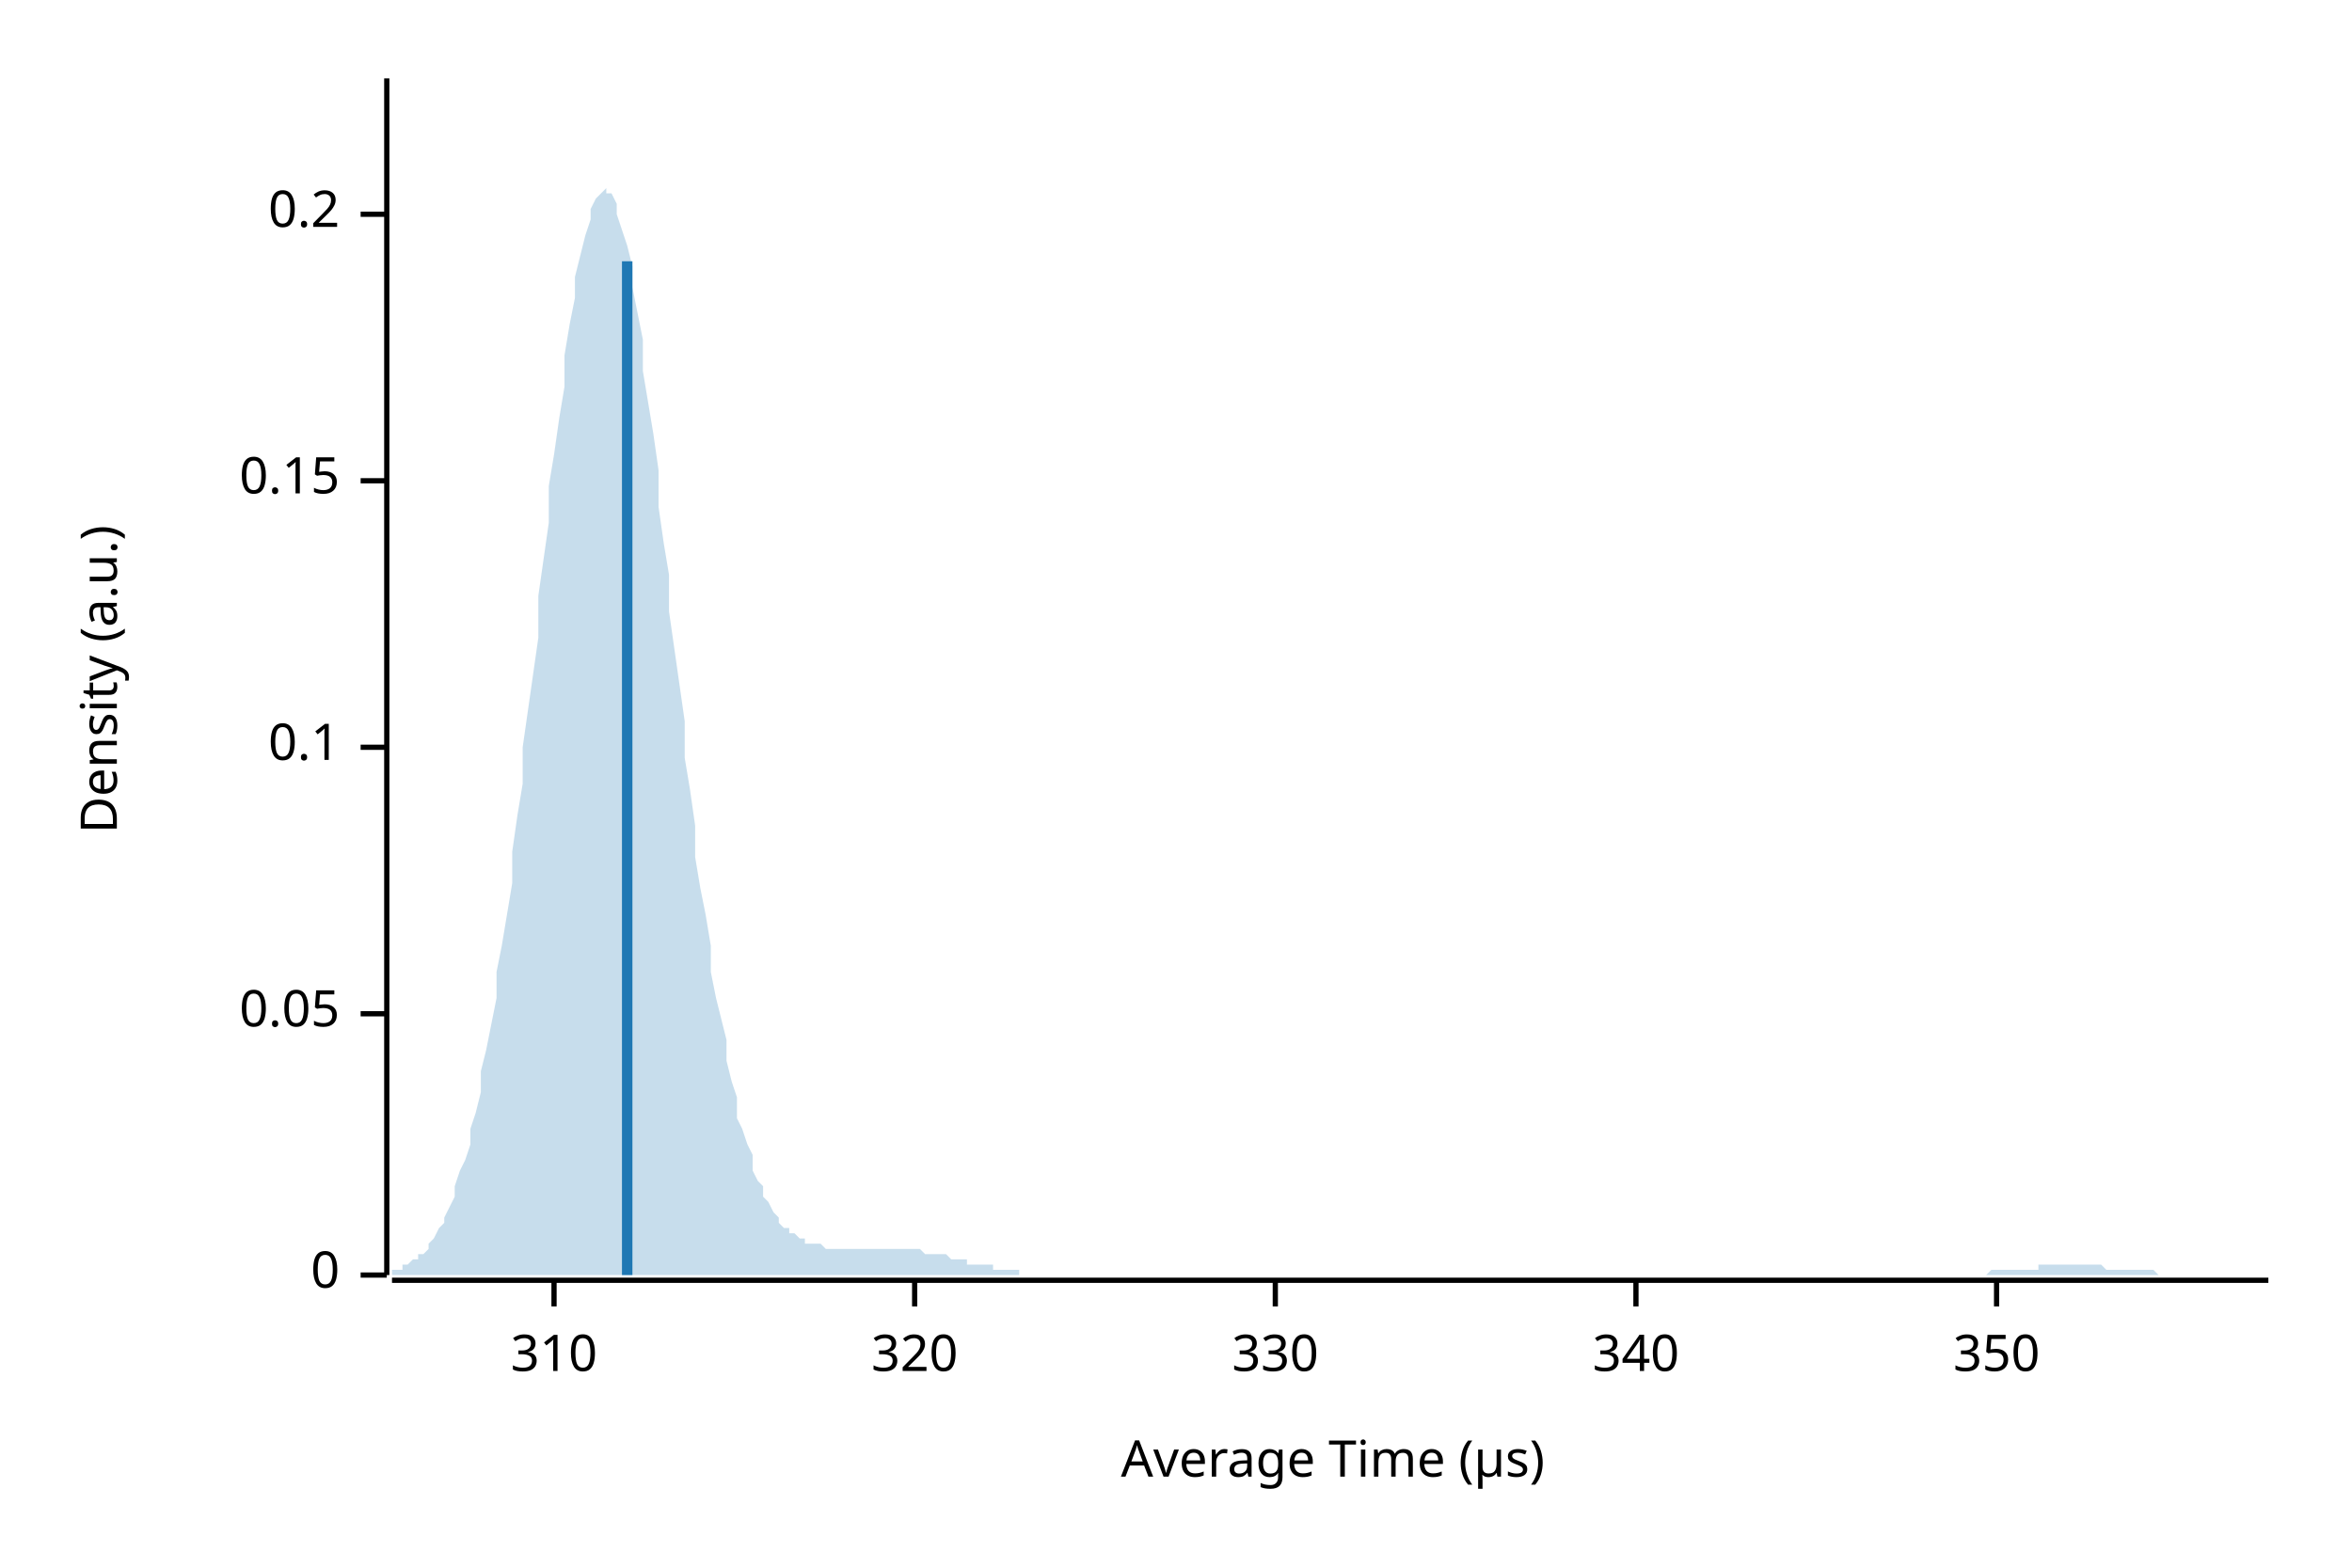
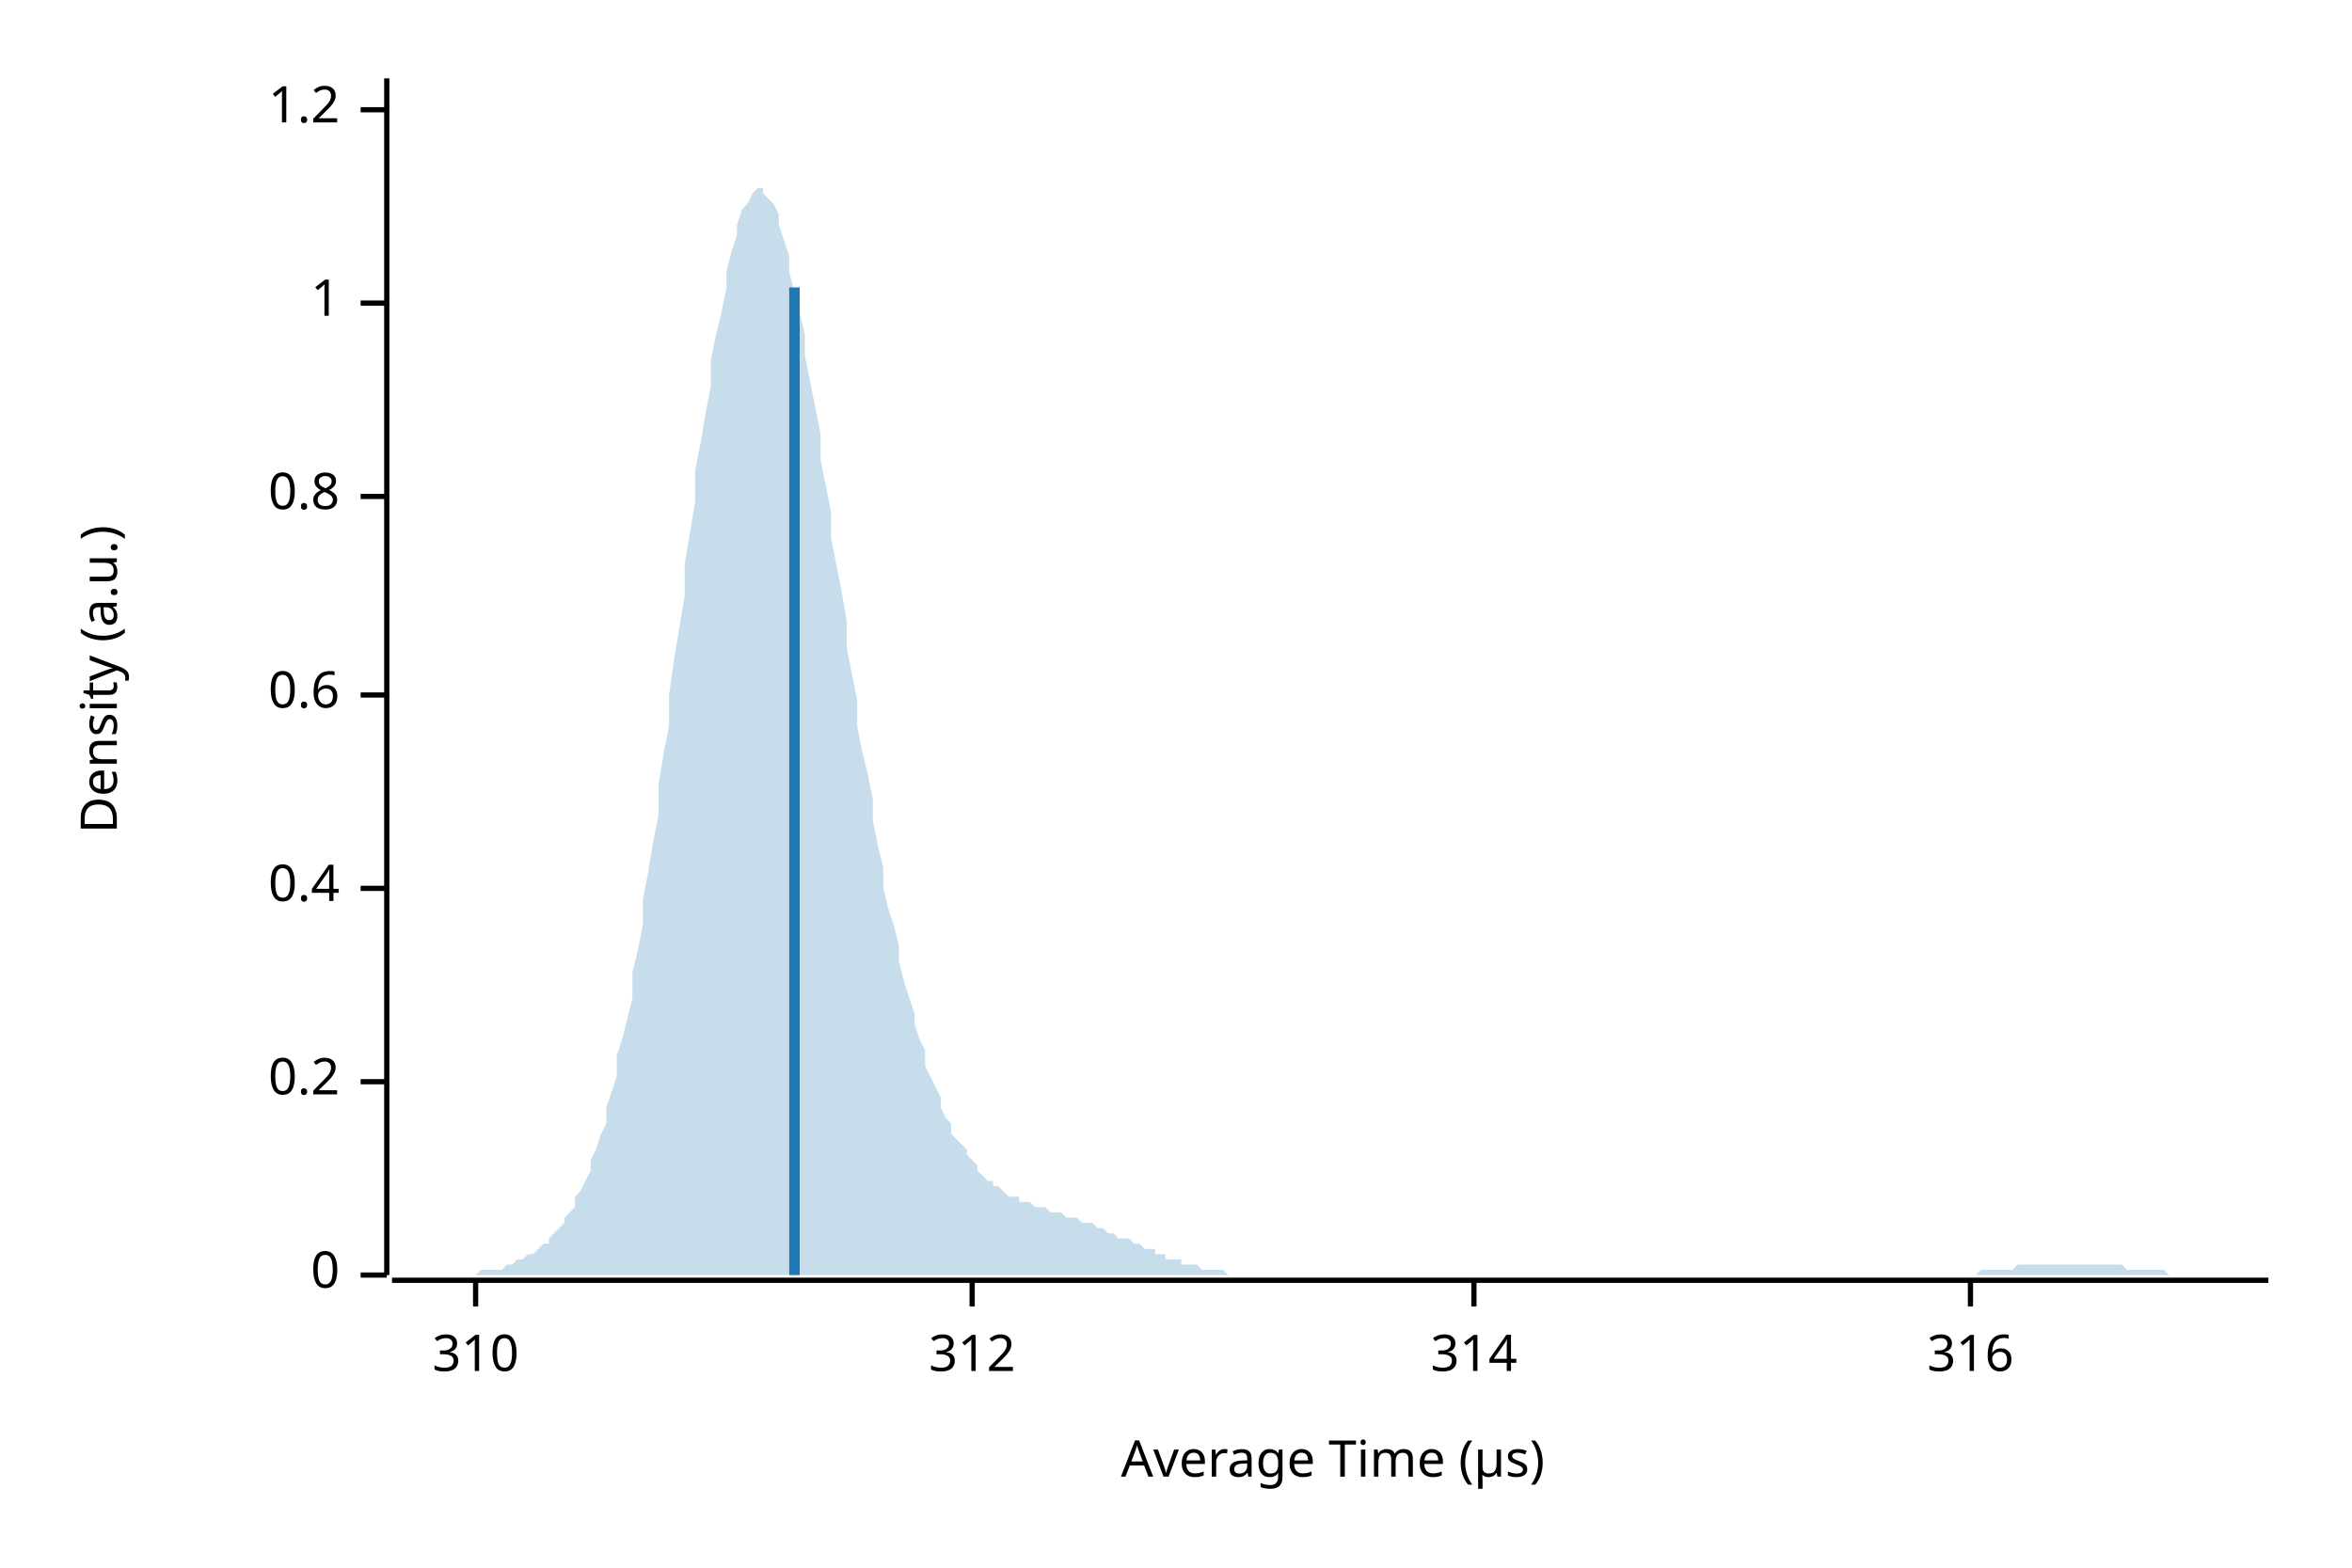
<svg xmlns="http://www.w3.org/2000/svg" width="450" height="300" viewBox="0 0 450 300">
  <text x="15" y="130" dy="0.76em" text-anchor="middle" font-family="sans-serif" font-size="9.677" opacity="1" fill="#000000" transform="rotate(270, 15, 130)">
Density (a.u.)
</text>
  <text x="255" y="285" dy="-0.5ex" text-anchor="middle" font-family="sans-serif" font-size="9.677" opacity="1" fill="#000000">
Average Time (µs)
</text>
  <polyline fill="none" opacity="1" stroke="#000000" stroke-width="1" points="74,15 74,244 " />
  <text x="65" y="244" dy="0.5ex" text-anchor="end" font-family="sans-serif" font-size="9.677" opacity="1" fill="#000000">
0
</text>
  <polyline fill="none" opacity="1" stroke="#000000" stroke-width="1" points="69,244 74,244 " />
-   <text x="65" y="194" dy="0.5ex" text-anchor="end" font-family="sans-serif" font-size="9.677" opacity="1" fill="#000000">
- 0.05
- </text>
-   <polyline fill="none" opacity="1" stroke="#000000" stroke-width="1" points="69,194 74,194 " />
-   <text x="65" y="143" dy="0.5ex" text-anchor="end" font-family="sans-serif" font-size="9.677" opacity="1" fill="#000000">
- 0.1
- </text>
-   <polyline fill="none" opacity="1" stroke="#000000" stroke-width="1" points="69,143 74,143 " />
-   <text x="65" y="92" dy="0.5ex" text-anchor="end" font-family="sans-serif" font-size="9.677" opacity="1" fill="#000000">
- 0.15
- </text>
-   <polyline fill="none" opacity="1" stroke="#000000" stroke-width="1" points="69,92 74,92 " />
-   <text x="65" y="41" dy="0.5ex" text-anchor="end" font-family="sans-serif" font-size="9.677" opacity="1" fill="#000000">
+   <text x="65" y="207" dy="0.5ex" text-anchor="end" font-family="sans-serif" font-size="9.677" opacity="1" fill="#000000">
0.2
</text>
-   <polyline fill="none" opacity="1" stroke="#000000" stroke-width="1" points="69,41 74,41 " />
+   <polyline fill="none" opacity="1" stroke="#000000" stroke-width="1" points="69,207 74,207 " />
+   <text x="65" y="170" dy="0.5ex" text-anchor="end" font-family="sans-serif" font-size="9.677" opacity="1" fill="#000000">
+ 0.4
+ </text>
+   <polyline fill="none" opacity="1" stroke="#000000" stroke-width="1" points="69,170 74,170 " />
+   <text x="65" y="133" dy="0.5ex" text-anchor="end" font-family="sans-serif" font-size="9.677" opacity="1" fill="#000000">
+ 0.6
+ </text>
+   <polyline fill="none" opacity="1" stroke="#000000" stroke-width="1" points="69,133 74,133 " />
+   <text x="65" y="95" dy="0.5ex" text-anchor="end" font-family="sans-serif" font-size="9.677" opacity="1" fill="#000000">
+ 0.8
+ </text>
+   <polyline fill="none" opacity="1" stroke="#000000" stroke-width="1" points="69,95 74,95 " />
+   <text x="65" y="58" dy="0.5ex" text-anchor="end" font-family="sans-serif" font-size="9.677" opacity="1" fill="#000000">
+ 1
+ </text>
+   <polyline fill="none" opacity="1" stroke="#000000" stroke-width="1" points="69,58 74,58 " />
+   <text x="65" y="21" dy="0.5ex" text-anchor="end" font-family="sans-serif" font-size="9.677" opacity="1" fill="#000000">
+ 1.2
+ </text>
+   <polyline fill="none" opacity="1" stroke="#000000" stroke-width="1" points="69,21 74,21 " />
  <polyline fill="none" opacity="1" stroke="#000000" stroke-width="1" points="75,245 434,245 " />
-   <text x="106" y="255" dy="0.76em" text-anchor="middle" font-family="sans-serif" font-size="9.677" opacity="1" fill="#000000">
+   <text x="91" y="255" dy="0.76em" text-anchor="middle" font-family="sans-serif" font-size="9.677" opacity="1" fill="#000000">
310
</text>
-   <polyline fill="none" opacity="1" stroke="#000000" stroke-width="1" points="106,245 106,250 " />
-   <text x="175" y="255" dy="0.76em" text-anchor="middle" font-family="sans-serif" font-size="9.677" opacity="1" fill="#000000">
- 320
+   <polyline fill="none" opacity="1" stroke="#000000" stroke-width="1" points="91,245 91,250 " />
+   <text x="186" y="255" dy="0.76em" text-anchor="middle" font-family="sans-serif" font-size="9.677" opacity="1" fill="#000000">
+ 312
</text>
-   <polyline fill="none" opacity="1" stroke="#000000" stroke-width="1" points="175,245 175,250 " />
-   <text x="244" y="255" dy="0.76em" text-anchor="middle" font-family="sans-serif" font-size="9.677" opacity="1" fill="#000000">
- 330
+   <polyline fill="none" opacity="1" stroke="#000000" stroke-width="1" points="186,245 186,250 " />
+   <text x="282" y="255" dy="0.76em" text-anchor="middle" font-family="sans-serif" font-size="9.677" opacity="1" fill="#000000">
+ 314
</text>
-   <polyline fill="none" opacity="1" stroke="#000000" stroke-width="1" points="244,245 244,250 " />
-   <text x="313" y="255" dy="0.76em" text-anchor="middle" font-family="sans-serif" font-size="9.677" opacity="1" fill="#000000">
- 340
+   <polyline fill="none" opacity="1" stroke="#000000" stroke-width="1" points="282,245 282,250 " />
+   <text x="377" y="255" dy="0.76em" text-anchor="middle" font-family="sans-serif" font-size="9.677" opacity="1" fill="#000000">
+ 316
</text>
-   <polyline fill="none" opacity="1" stroke="#000000" stroke-width="1" points="313,245 313,250 " />
-   <text x="382" y="255" dy="0.76em" text-anchor="middle" font-family="sans-serif" font-size="9.677" opacity="1" fill="#000000">
- 350
- </text>
-   <polyline fill="none" opacity="1" stroke="#000000" stroke-width="1" points="382,245 382,250 " />
-   <polygon opacity="0.25" fill="#1F78B4" points="75,243 75,243 76,243 77,243 77,242 78,242 79,241 80,241 80,240 81,240 82,239 82,238 83,237 84,235 85,234 85,233 86,231 87,229 87,227 88,224 89,222 90,219 90,216 91,213 92,209 92,205 93,201 94,196 95,191 95,186 96,181 97,175 98,169 98,163 99,156 100,150 100,143 101,136 102,129 103,122 103,114 104,107 105,100 105,93 106,87 107,80 108,74 108,68 109,62 110,57 110,53 111,49 112,45 113,42 113,40 114,38 115,37 116,36 116,37 117,37 118,39 118,41 119,44 120,47 121,51 121,55 122,60 123,65 123,71 124,77 125,83 126,90 126,97 127,104 128,110 128,117 129,124 130,131 131,138 131,145 132,151 133,158 133,164 134,170 135,175 136,181 136,186 137,191 138,195 139,199 139,203 140,207 141,210 141,214 142,216 143,219 144,221 144,224 145,226 146,227 146,229 147,230 148,232 149,233 149,234 150,235 151,235 151,236 152,236 153,237 154,237 154,238 155,238 156,238 157,238 157,238 158,239 159,239 159,239 160,239 161,239 162,239 162,239 163,239 164,239 164,239 165,239 166,239 167,239 167,239 168,239 169,239 169,239 170,239 171,239 172,239 172,239 173,239 174,239 175,239 175,239 176,239 177,240 177,240 178,240 179,240 180,240 180,240 181,240 182,241 182,241 183,241 184,241 185,241 185,242 186,242 187,242 187,242 188,242 189,242 190,242 190,243 191,243 192,243 192,243 193,243 194,243 195,243 195,244 196,244 197,244 198,244 198,244 199,244 200,244 200,244 201,244 202,244 203,244 203,244 204,244 205,244 205,244 206,244 207,244 208,244 208,244 209,244 210,244 210,244 211,244 212,244 213,244 213,244 214,244 215,244 216,244 216,244 217,244 218,244 218,244 219,244 220,244 221,244 221,244 222,244 223,244 223,244 224,244 225,244 226,244 226,244 227,244 228,244 228,244 229,244 230,244 231,244 231,244 232,244 233,244 233,244 234,244 235,244 236,244 236,244 237,244 238,244 239,244 239,244 240,244 241,244 241,244 242,244 243,244 244,244 244,244 245,244 246,244 246,244 247,244 248,244 249,244 249,244 250,244 251,244 251,244 252,244 253,244 254,244 254,244 255,244 256,244 257,244 257,244 258,244 259,244 259,244 260,244 261,244 262,244 262,244 263,244 264,244 264,244 265,244 266,244 267,244 267,244 268,244 269,244 269,244 270,244 271,244 272,244 272,244 273,244 274,244 275,244 275,244 276,244 277,244 277,244 278,244 279,244 280,244 280,244 281,244 282,244 282,244 283,244 284,244 285,244 285,244 286,244 287,244 287,244 288,244 289,244 290,244 290,244 291,244 292,244 292,244 293,244 294,244 295,244 295,244 296,244 297,244 298,244 298,244 299,244 300,244 300,244 301,244 302,244 303,244 303,244 304,244 305,244 305,244 306,244 307,244 308,244 308,244 309,244 310,244 310,244 311,244 312,244 313,244 313,244 314,244 315,244 316,244 316,244 317,244 318,244 318,244 319,244 320,244 321,244 321,244 322,244 323,244 323,244 324,244 325,244 326,244 326,244 327,244 328,244 328,244 329,244 330,244 331,244 331,244 332,244 333,244 333,244 334,244 335,244 336,244 336,244 337,244 338,244 339,244 339,244 340,244 341,244 341,244 342,244 343,244 344,244 344,244 345,244 346,244 346,244 347,244 348,244 349,244 349,244 350,244 351,244 351,244 352,244 353,244 354,244 354,244 355,244 356,244 357,244 357,244 358,244 359,244 359,244 360,244 361,244 362,244 362,244 363,244 364,244 364,244 365,244 366,244 367,244 367,244 368,244 369,244 369,244 370,244 371,244 372,244 372,244 373,244 374,244 375,244 375,244 376,244 377,244 377,244 378,244 379,244 380,244 380,244 381,243 382,243 382,243 383,243 384,243 385,243 385,243 386,243 387,243 387,243 388,243 389,243 390,243 390,242 391,242 392,242 392,242 393,242 394,242 395,242 395,242 396,242 397,242 398,242 398,242 399,242 400,242 400,242 401,242 402,242 403,243 403,243 404,243 405,243 405,243 406,243 407,243 408,243 408,243 409,243 410,243 410,243 411,243 412,243 413,244 413,244 414,244 415,244 416,244 416,244 417,244 418,244 418,244 419,244 420,244 421,244 421,244 422,244 423,244 423,244 424,244 425,244 426,244 426,244 427,244 428,244 428,244 429,244 430,244 431,244 431,244 432,244 433,244 434,244 434,244 75,244 " />
-   <polyline fill="none" opacity="1" stroke="#1F78B4" stroke-width="2" points="120,244 120,50 " />
+   <polyline fill="none" opacity="1" stroke="#000000" stroke-width="1" points="377,245 377,250 " />
+   <polygon opacity="0.25" fill="#1F78B4" points="75,244 75,244 76,244 77,244 77,244 78,244 79,244 80,244 80,244 81,244 82,244 82,244 83,244 84,244 85,244 85,244 86,244 87,244 87,244 88,244 89,244 90,244 90,244 91,244 92,243 92,243 93,243 94,243 95,243 95,243 96,243 97,242 98,242 98,242 99,241 100,241 100,241 101,240 102,240 103,239 103,239 104,238 105,238 105,237 106,236 107,235 108,234 108,233 109,232 110,231 110,229 111,228 112,226 113,224 113,222 114,220 115,217 116,215 116,212 117,209 118,206 118,202 119,199 120,195 121,191 121,186 122,182 123,177 123,172 124,167 125,161 126,156 126,150 127,144 128,139 128,133 129,126 130,120 131,114 131,108 132,102 133,96 133,90 134,85 135,79 136,74 136,69 137,64 138,60 139,55 139,52 140,48 141,45 141,43 142,40 143,39 144,37 144,37 145,36 146,36 146,37 147,38 148,39 149,41 149,43 150,46 151,49 151,52 152,56 153,60 154,64 154,68 155,73 156,78 157,83 157,88 158,93 159,98 159,103 160,108 161,113 162,119 162,124 163,129 164,134 164,139 165,144 166,148 167,153 167,157 168,162 169,166 169,170 170,174 171,177 172,181 172,184 173,188 174,191 175,194 175,196 176,199 177,201 177,204 178,206 179,208 180,210 180,212 181,214 182,215 182,217 183,218 184,219 185,220 185,221 186,222 187,223 187,224 188,225 189,226 190,226 190,227 191,227 192,228 192,228 193,229 194,229 195,229 195,230 196,230 197,230 198,231 198,231 199,231 200,231 200,231 201,232 202,232 203,232 203,232 204,233 205,233 205,233 206,233 207,234 208,234 208,234 209,234 210,235 210,235 211,235 212,236 213,236 213,236 214,237 215,237 216,237 216,237 217,238 218,238 218,238 219,239 220,239 221,239 221,240 222,240 223,240 223,241 224,241 225,241 226,241 226,242 227,242 228,242 228,242 229,242 230,243 231,243 231,243 232,243 233,243 233,243 234,243 235,244 236,244 236,244 237,244 238,244 239,244 239,244 240,244 241,244 241,244 242,244 243,244 244,244 244,244 245,244 246,244 246,244 247,244 248,244 249,244 249,244 250,244 251,244 251,244 252,244 253,244 254,244 254,244 255,244 256,244 257,244 257,244 258,244 259,244 259,244 260,244 261,244 262,244 262,244 263,244 264,244 264,244 265,244 266,244 267,244 267,244 268,244 269,244 269,244 270,244 271,244 272,244 272,244 273,244 274,244 275,244 275,244 276,244 277,244 277,244 278,244 279,244 280,244 280,244 281,244 282,244 282,244 283,244 284,244 285,244 285,244 286,244 287,244 287,244 288,244 289,244 290,244 290,244 291,244 292,244 292,244 293,244 294,244 295,244 295,244 296,244 297,244 298,244 298,244 299,244 300,244 300,244 301,244 302,244 303,244 303,244 304,244 305,244 305,244 306,244 307,244 308,244 308,244 309,244 310,244 310,244 311,244 312,244 313,244 313,244 314,244 315,244 316,244 316,244 317,244 318,244 318,244 319,244 320,244 321,244 321,244 322,244 323,244 323,244 324,244 325,244 326,244 326,244 327,244 328,244 328,244 329,244 330,244 331,244 331,244 332,244 333,244 333,244 334,244 335,244 336,244 336,244 337,244 338,244 339,244 339,244 340,244 341,244 341,244 342,244 343,244 344,244 344,244 345,244 346,244 346,244 347,244 348,244 349,244 349,244 350,244 351,244 351,244 352,244 353,244 354,244 354,244 355,244 356,244 357,244 357,244 358,244 359,244 359,244 360,244 361,244 362,244 362,244 363,244 364,244 364,244 365,244 366,244 367,244 367,244 368,244 369,244 369,244 370,244 371,244 372,244 372,244 373,244 374,244 375,244 375,244 376,244 377,244 377,244 378,244 379,243 380,243 380,243 381,243 382,243 382,243 383,243 384,243 385,243 385,243 386,242 387,242 387,242 388,242 389,242 390,242 390,242 391,242 392,242 392,242 393,242 394,242 395,242 395,242 396,242 397,242 398,242 398,242 399,242 400,242 400,242 401,242 402,242 403,242 403,242 404,242 405,242 405,242 406,242 407,243 408,243 408,243 409,243 410,243 410,243 411,243 412,243 413,243 413,243 414,243 415,244 416,244 416,244 417,244 418,244 418,244 419,244 420,244 421,244 421,244 422,244 423,244 423,244 424,244 425,244 426,244 426,244 427,244 428,244 428,244 429,244 430,244 431,244 431,244 432,244 433,244 434,244 434,244 75,244 " />
+   <polyline fill="none" opacity="1" stroke="#1F78B4" stroke-width="2" points="152,244 152,55 " />
</svg>
